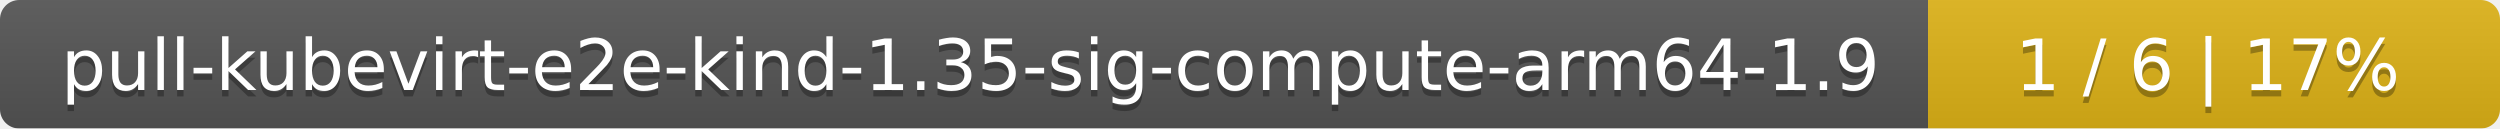
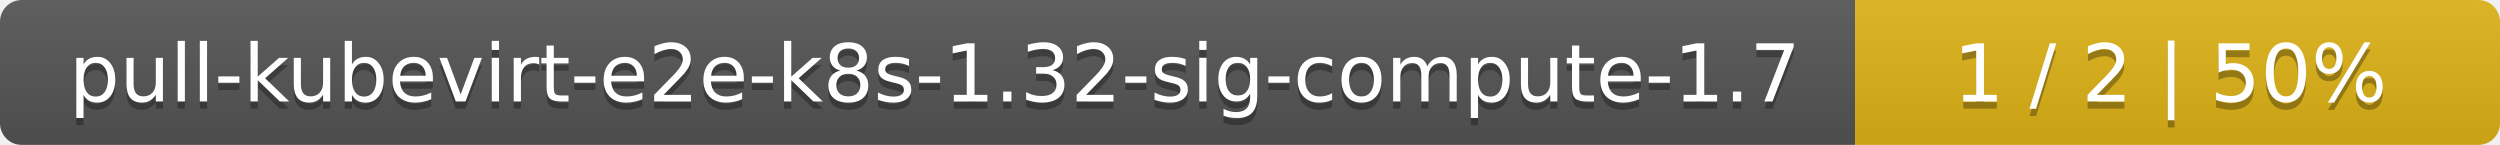
- <svg xmlns="http://www.w3.org/2000/svg" width="389" height="20">
+ <svg xmlns="http://www.w3.org/2000/svg" width="345" height="20">
  <linearGradient id="smooth" x2="0" y2="100%">
    <stop offset="0" stop-color="#bbb" stop-opacity=".1" />
    <stop offset="1" stop-opacity=".1" />
  </linearGradient>
  <mask id="round">
-     <rect width="389" height="20" rx="3" fill="#fff" />
+     <rect width="345" height="20" rx="3" fill="#fff" />
  </mask>
  <g mask="url(#round)">
-     <rect width="300" height="20" fill="#555" />
-     <rect x="300" width="89" height="20" fill="#dfb317" />
-     <rect width="389" height="20" fill="url(#smooth)" />
+     <rect width="256" height="20" fill="#555" />
+     <rect x="256" width="89" height="20" fill="#dfb317" />
+     <rect width="345" height="20" fill="url(#smooth)" />
  </g>
  <g fill="#fff" text-anchor="middle" font-family="DejaVu Sans,Verdana,Geneva,sans-serif" font-size="11">
-     <text x="151" y="15" fill="#010101" fill-opacity=".3">pull-kubevirt-e2e-kind-1.35-sig-compute-arm64-1.9</text>
-     <text x="151" y="14">pull-kubevirt-e2e-kind-1.35-sig-compute-arm64-1.9</text>
-     <text x="343.5" y="15" fill="#010101" fill-opacity=".3">1 / 6    |    17%</text>
-     <text x="343.5" y="14">1 / 6    |    17%</text>
+     <text x="129" y="15" fill="#010101" fill-opacity=".3">pull-kubevirt-e2e-k8s-1.32-sig-compute-1.7</text>
+     <text x="129" y="14">pull-kubevirt-e2e-k8s-1.32-sig-compute-1.7</text>
+     <text x="299.5" y="15" fill="#010101" fill-opacity=".3">1 / 2    |    50%</text>
+     <text x="299.5" y="14">1 / 2    |    50%</text>
  </g>
</svg>
